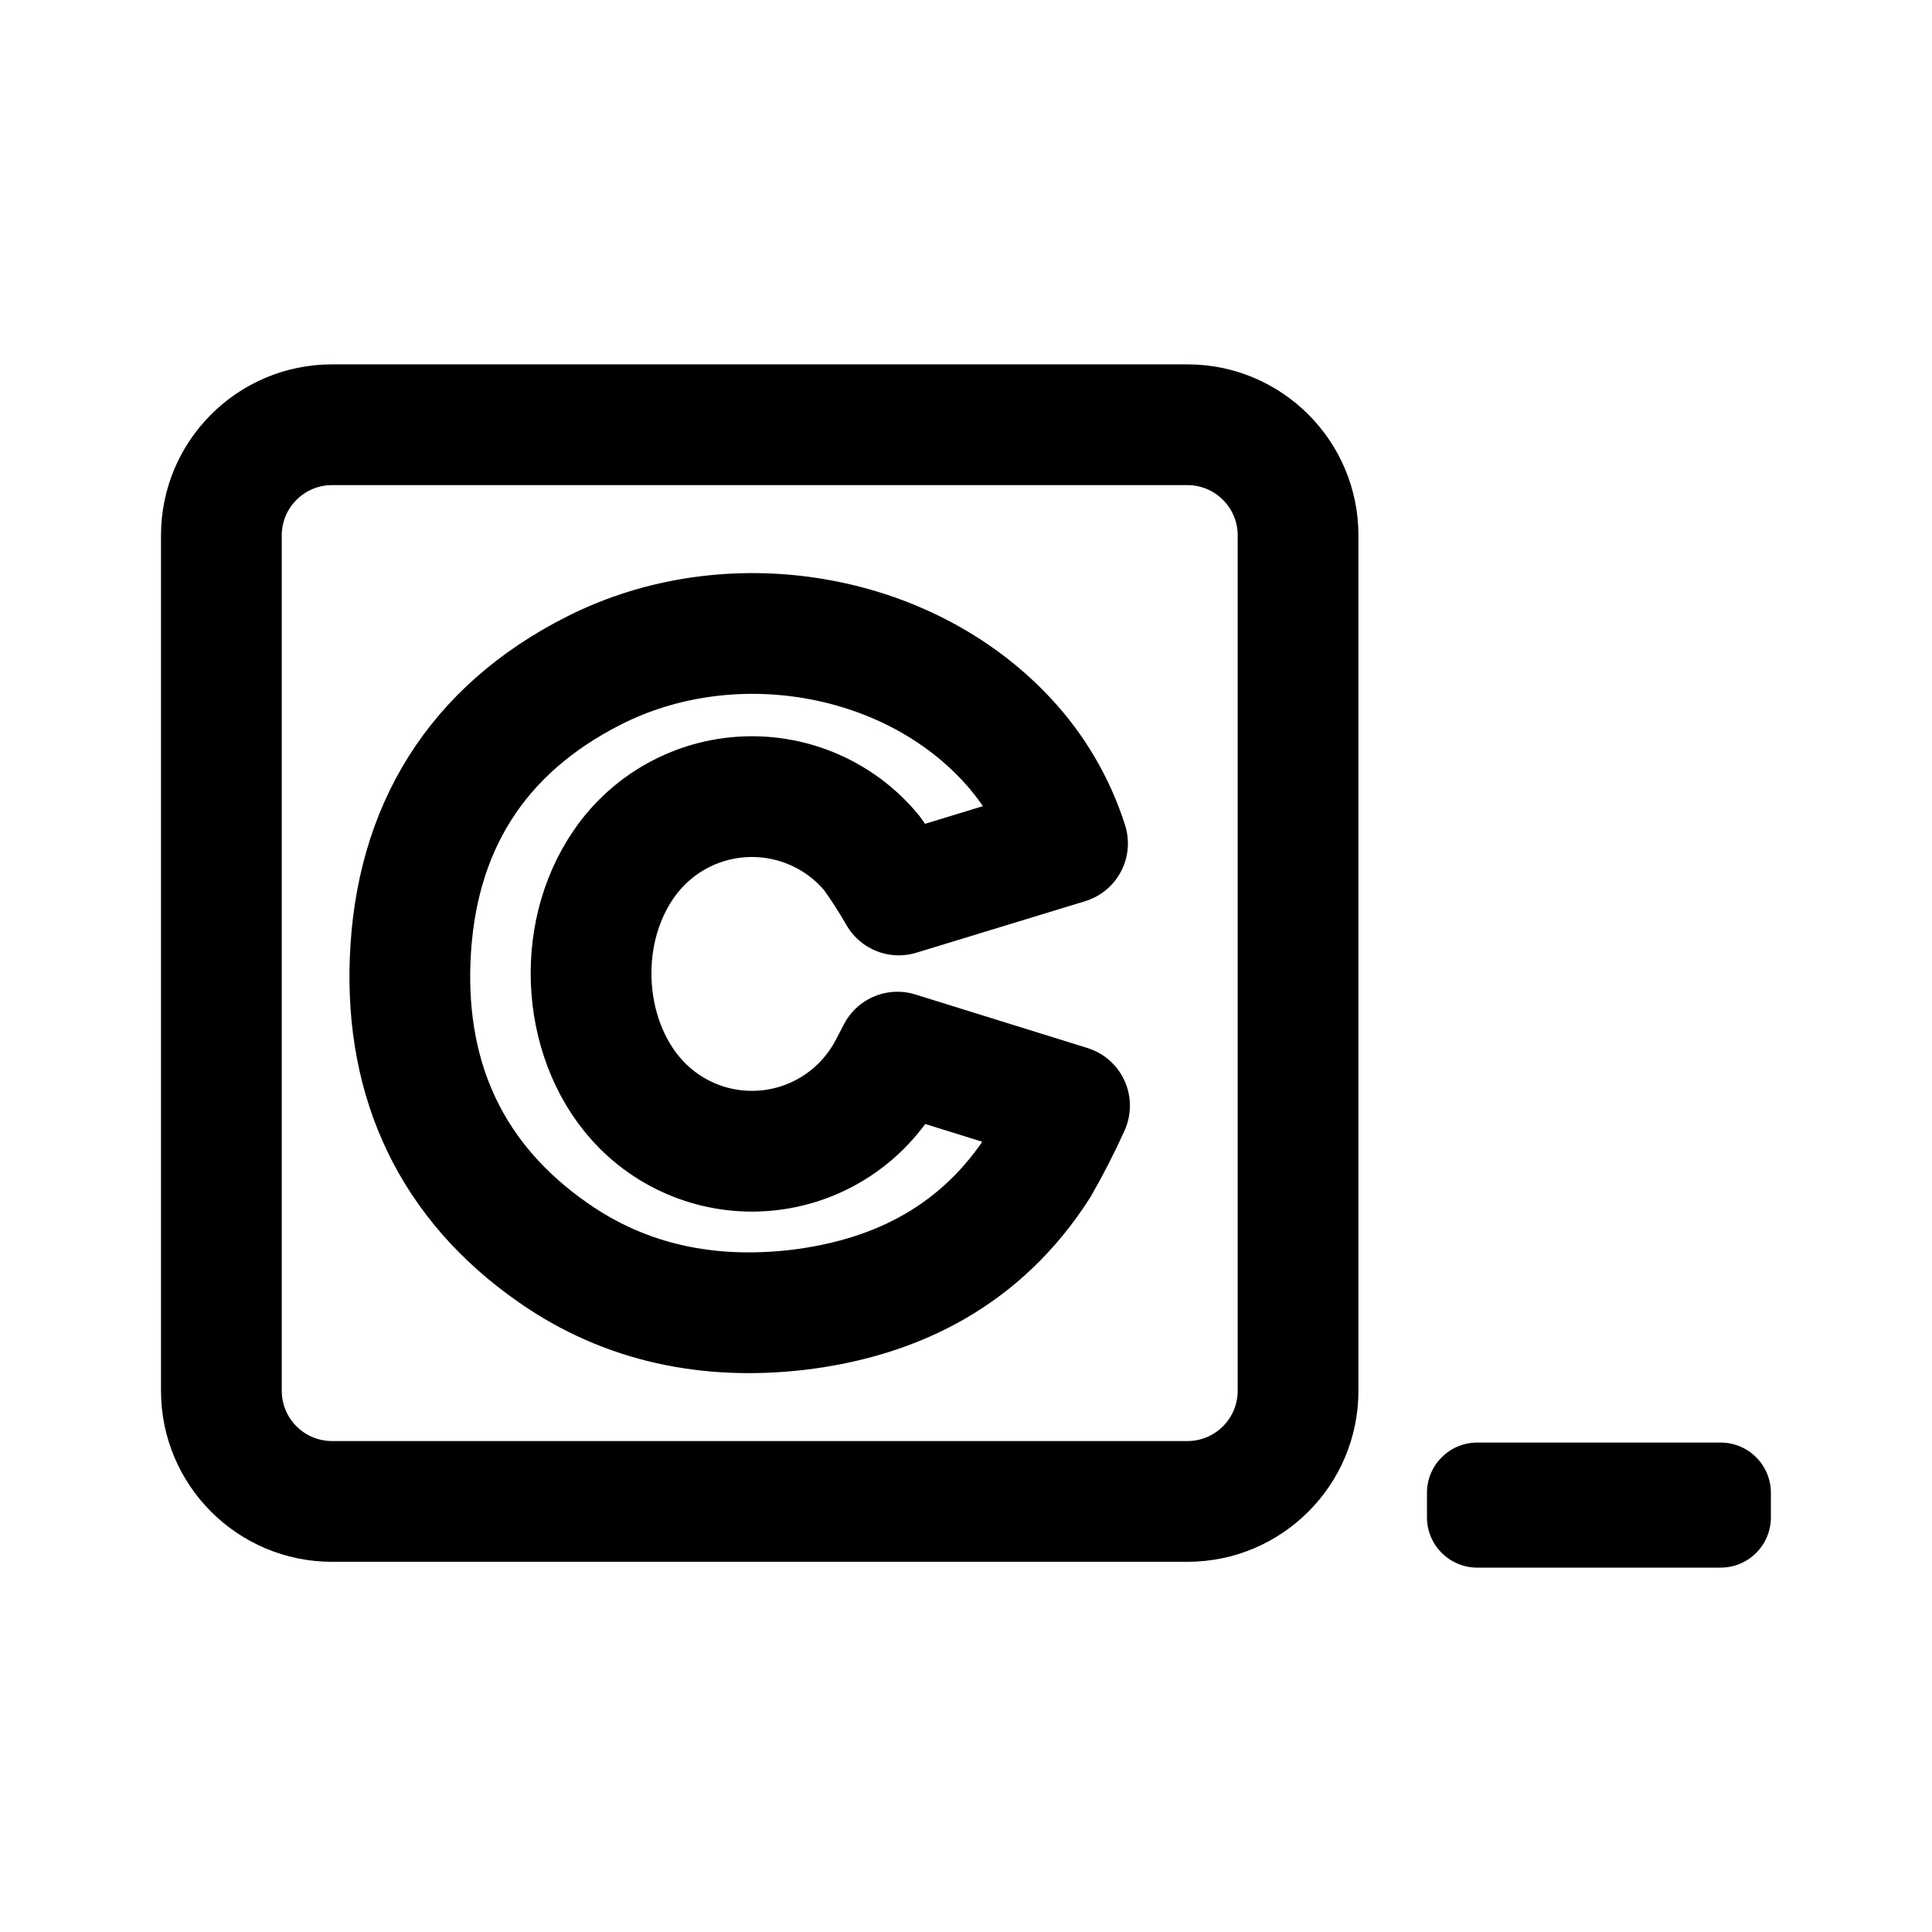
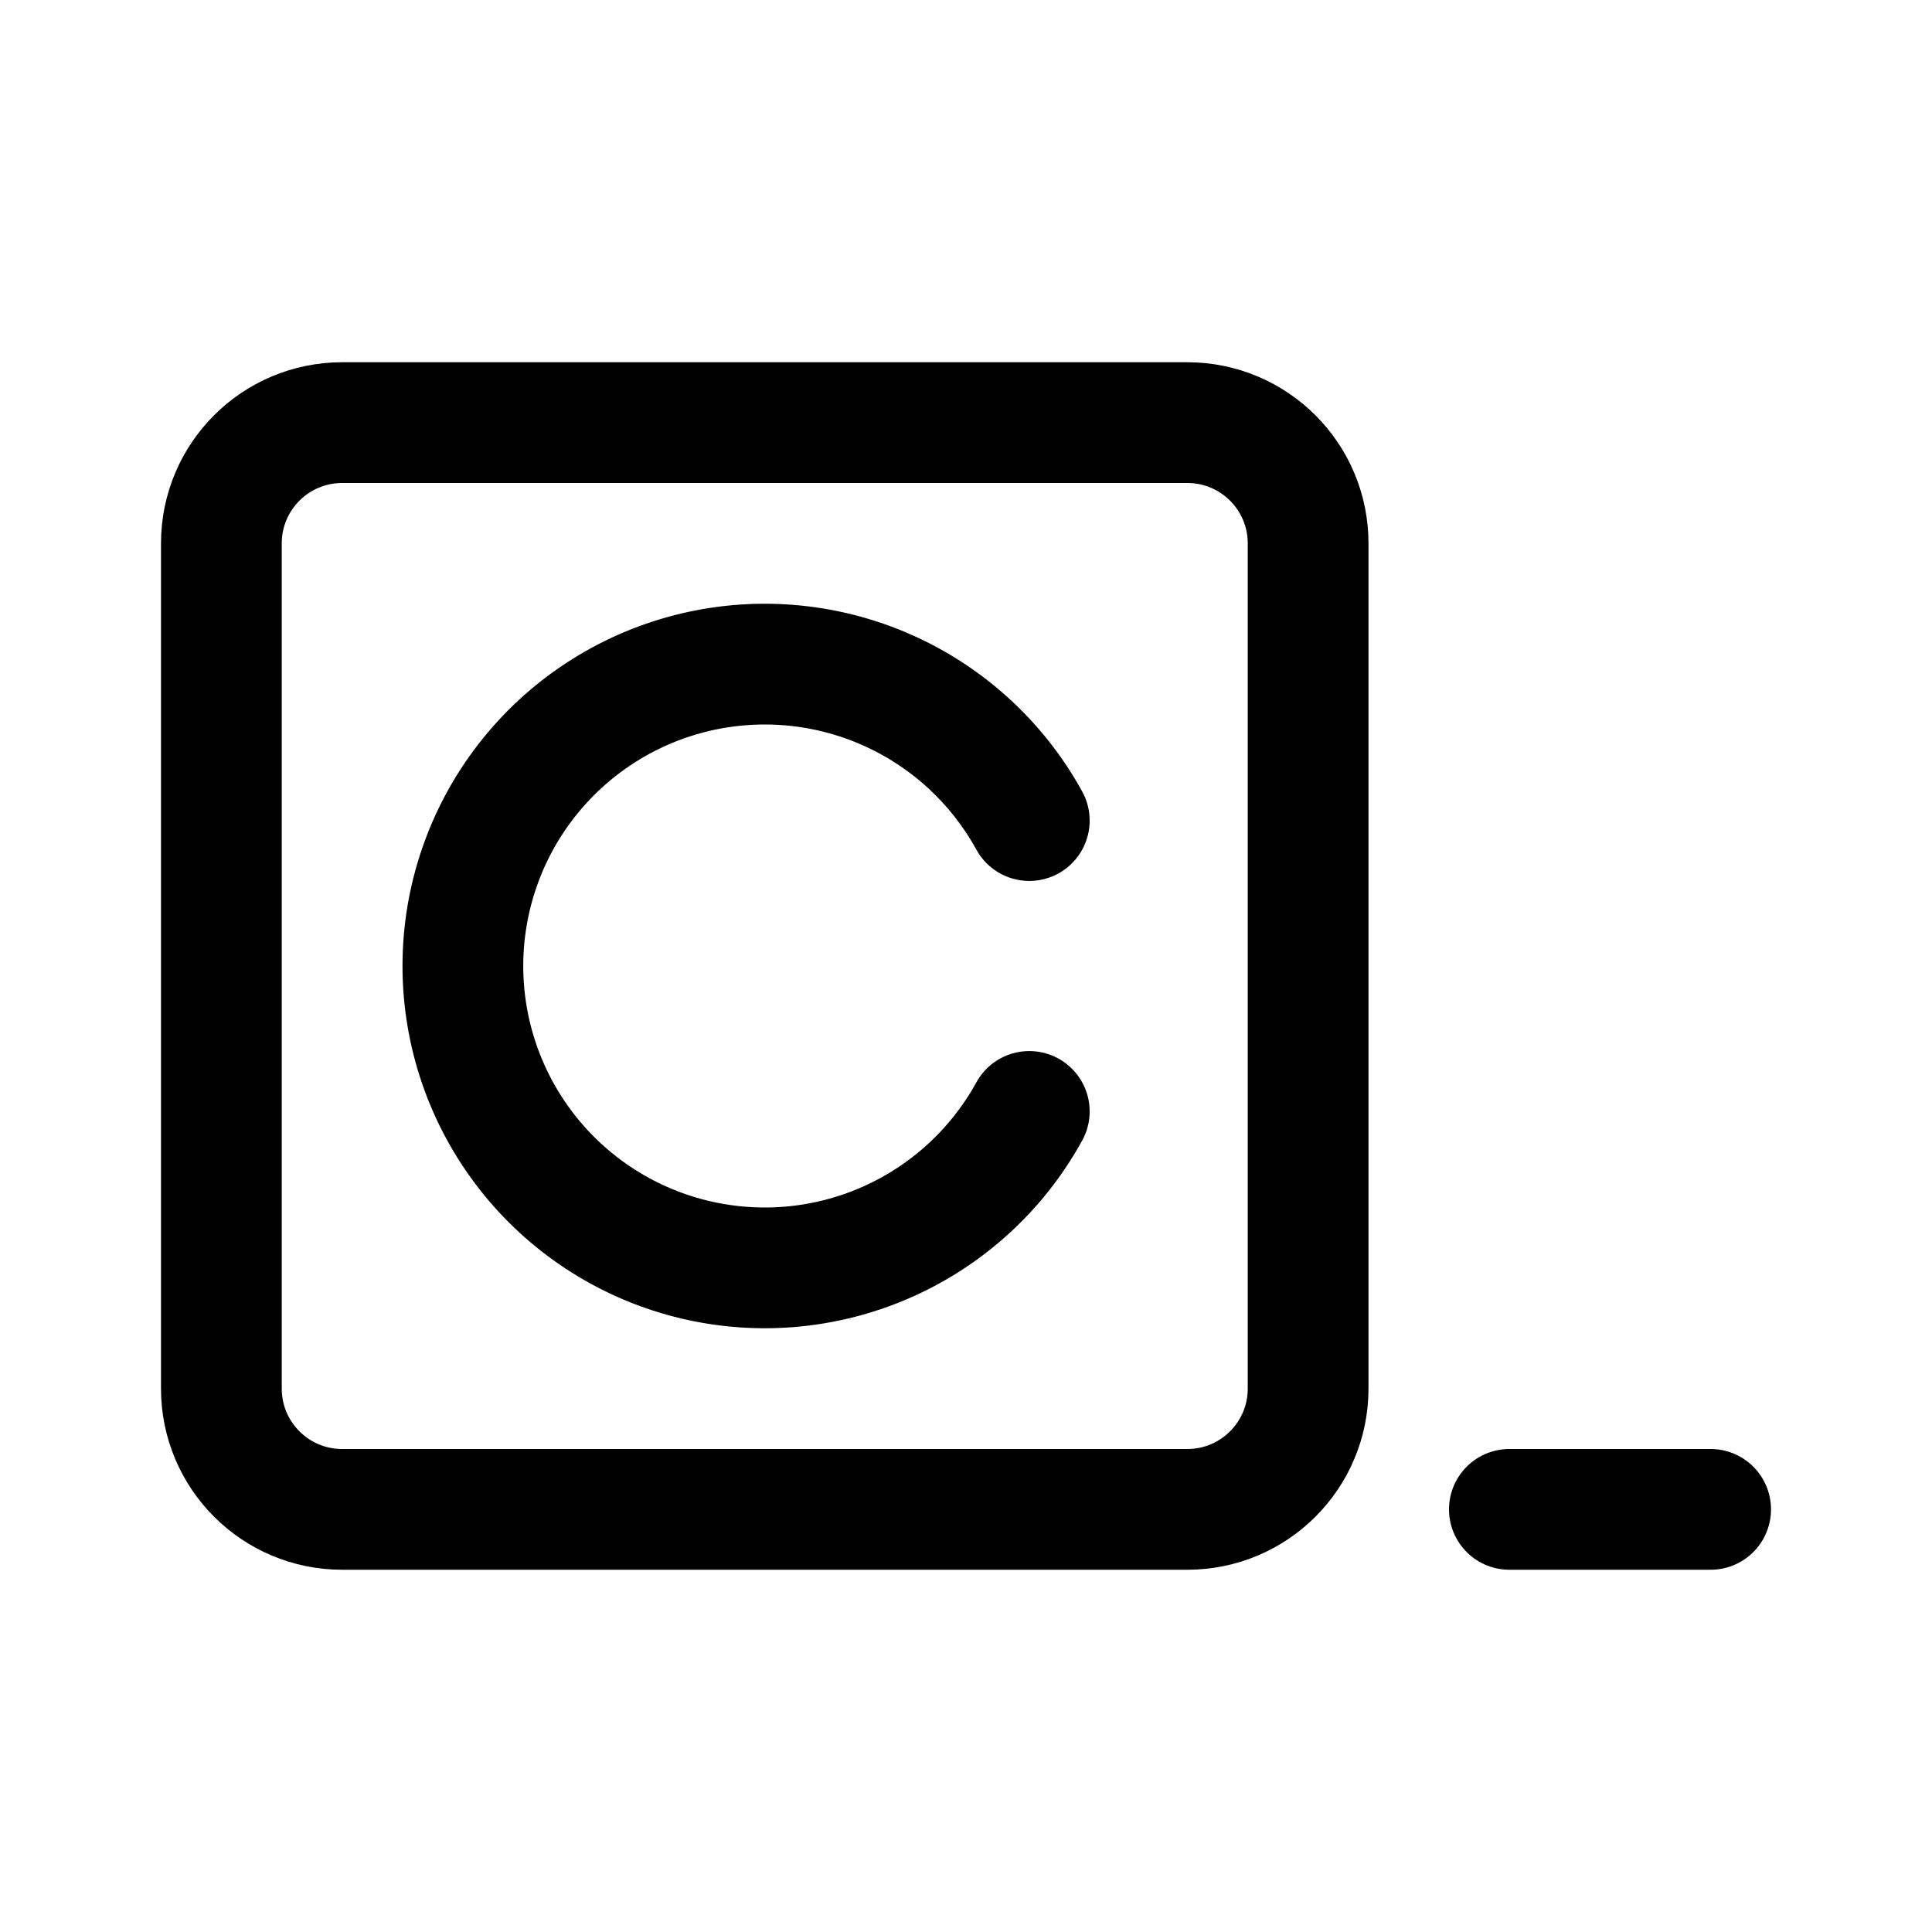
- <svg xmlns="http://www.w3.org/2000/svg" id="Layer_1" data-name="Layer 1" viewBox="0 0 192 192">
-   <defs>
-     <style>.cls-1,.cls-2{fill:none;}.cls-1{stroke:#000;stroke-linejoin:round;stroke-width:12px;}</style>
-   </defs>
-   <path class="cls-1" d="M89.19,104.56l17.1,5.32a66.64,66.64,0,0,1-3.07,6c-5.6,8.74-13.92,13.1-24,14.3-8.72,1-17-.62-24.23-5.68-10.08-7-14.7-17-14.23-29.1.5-13,6.56-22.84,18.26-28.76,13.59-6.88,31.05-3.86,41,6.83a27.22,27.22,0,0,1,6.07,10.35L89.32,88.94a48,48,0,0,0-2.67-4.15A15.45,15.45,0,0,0,62,85.86c-5,7.21-4.14,18,1.81,24a15.38,15.38,0,0,0,24.55-3.71C88.63,105.66,88.87,105.17,89.19,104.56Z" />
-   <path d="M118,48.21a5,5,0,0,1,5,5v85a5,5,0,0,1-5,5H33a5,5,0,0,1-5-5v-85a5,5,0,0,1,5-5h85m0-12H33a17,17,0,0,0-17,17v85a17,17,0,0,0,17,17h85a17,17,0,0,0,17-17v-85a17,17,0,0,0-17-17Z" />
-   <rect x="141.81" y="143.36" width="34.18" height="12.43" rx="5" />
-   <rect class="cls-2" width="192" height="192" />
+ <svg xmlns="http://www.w3.org/2000/svg" width="192" height="192" viewBox="0 0 192 192" fill="none">
+   <rect x="22" y="42" width="108" height="108" rx="12" stroke="black" stroke-width="12" />
+   <path d="M170 150H150" stroke="black" stroke-width="12" stroke-linecap="round" />
+   <path d="M102.289 110.453C99.082 116.287 94.025 120.888 87.914 123.533C81.804 126.177 74.988 126.713 68.539 125.057C62.091 123.402 56.376 119.648 52.295 114.387C48.215 109.126 46 102.658 46 96C46 89.342 48.215 82.874 52.295 77.613C56.376 72.352 62.091 68.598 68.539 66.942C74.988 65.287 81.804 65.823 87.914 68.467C94.025 71.112 99.082 75.713 102.289 81.547" stroke="black" stroke-width="12" stroke-linecap="round" />
</svg>
